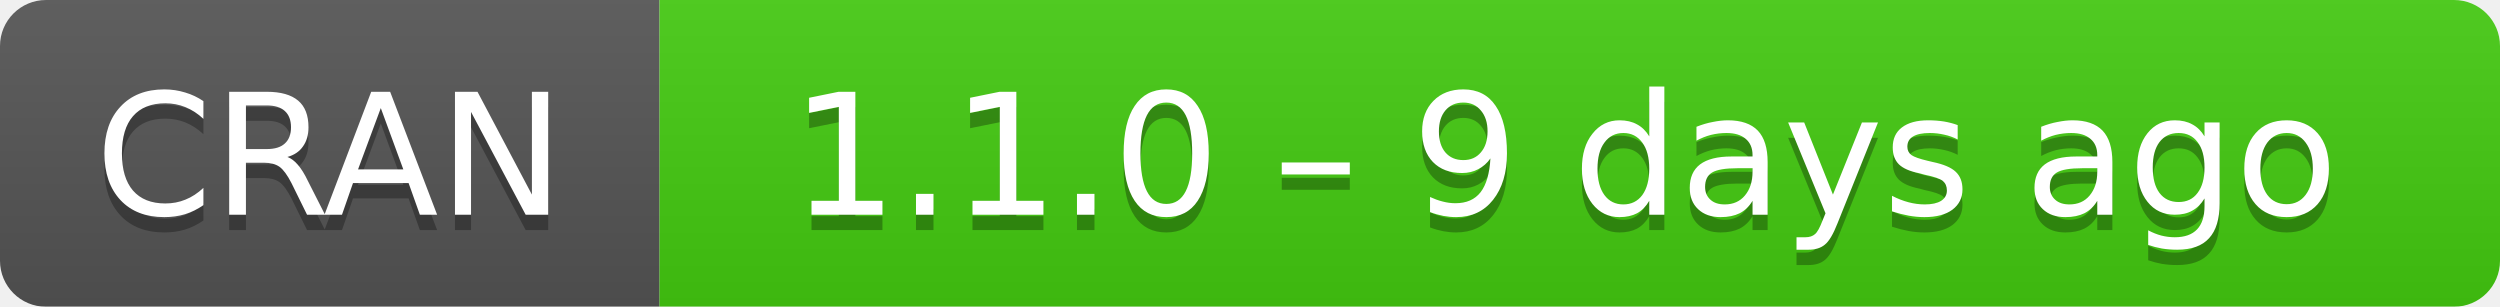
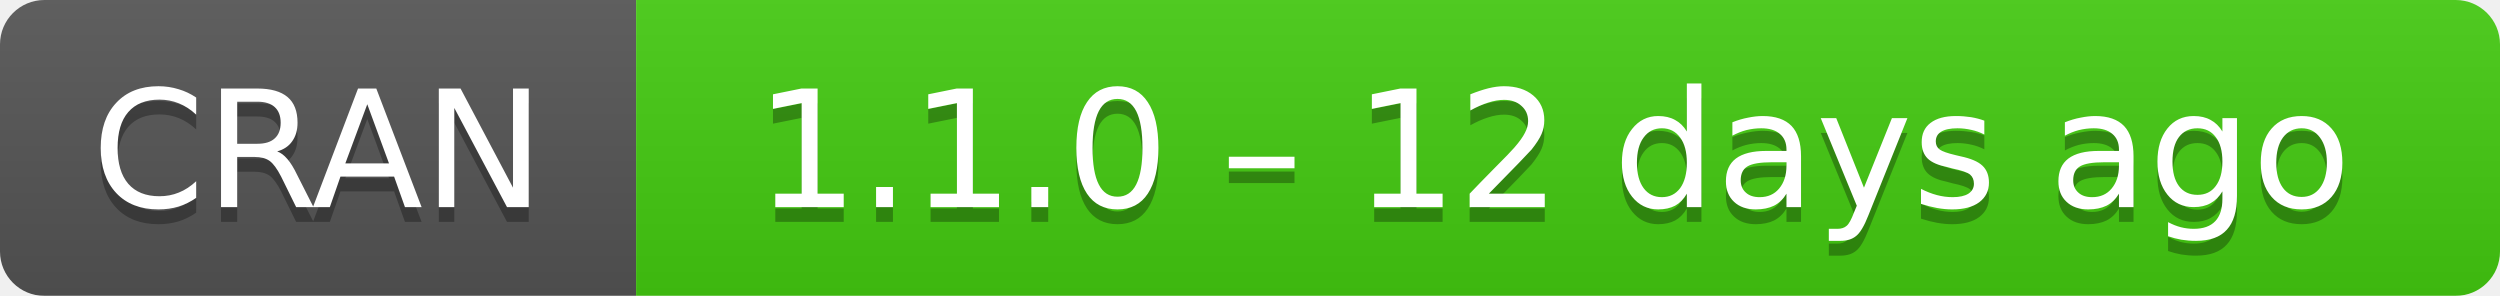
- <svg xmlns="http://www.w3.org/2000/svg" width="163" height="20" aria-label="CRAN 1.1.0 – 9 days ago">
+ <svg xmlns="http://www.w3.org/2000/svg" width="169" height="20" aria-label="CRAN 1.1.0 – 12 days ago">
  <linearGradient id="b" x2="0" y2="100%">
    <stop offset="0" stop-color="#bbb" stop-opacity=".1" />
    <stop offset="1" stop-opacity=".1" />
  </linearGradient>
  <mask id="a">
-     <rect width="163" height="20" rx="3" fill="#fff" />
+     <rect width="169" height="20" rx="3" fill="#fff" />
  </mask>
  <g mask="url(#a)">
    <path fill="#555" d="M0 0h43v20H0z" />
-     <path fill="#4c1" d="M43 0h141v20H43z" />
-     <path fill="url(#b)" d="M0 0h163v20H0z" />
+     <path fill="#4c1" d="M43 0h147v20H43z" />
+     <path fill="url(#b)" d="M0 0h169v20H0z" />
  </g>
  <g fill="#fff" text-anchor="middle" font-family="DejaVu Sans,Verdana,Geneva,sans-serif" font-size="11">
    <text x="21.5" y="15" fill="#010101" fill-opacity=".3">
      CRAN
    </text>
    <text x="21.5" y="14">
      CRAN
    </text>
-     <text x="102" y="15" fill="#010101" fill-opacity=".3">
-       1.1.0 – 9 days ago
+     <text x="105" y="15" fill="#010101" fill-opacity=".3">
+       1.1.0 – 12 days ago
    </text>
-     <text x="102" y="14">
-       1.1.0 – 9 days ago
+     <text x="105" y="14">
+       1.1.0 – 12 days ago
    </text>
  </g>
</svg>
